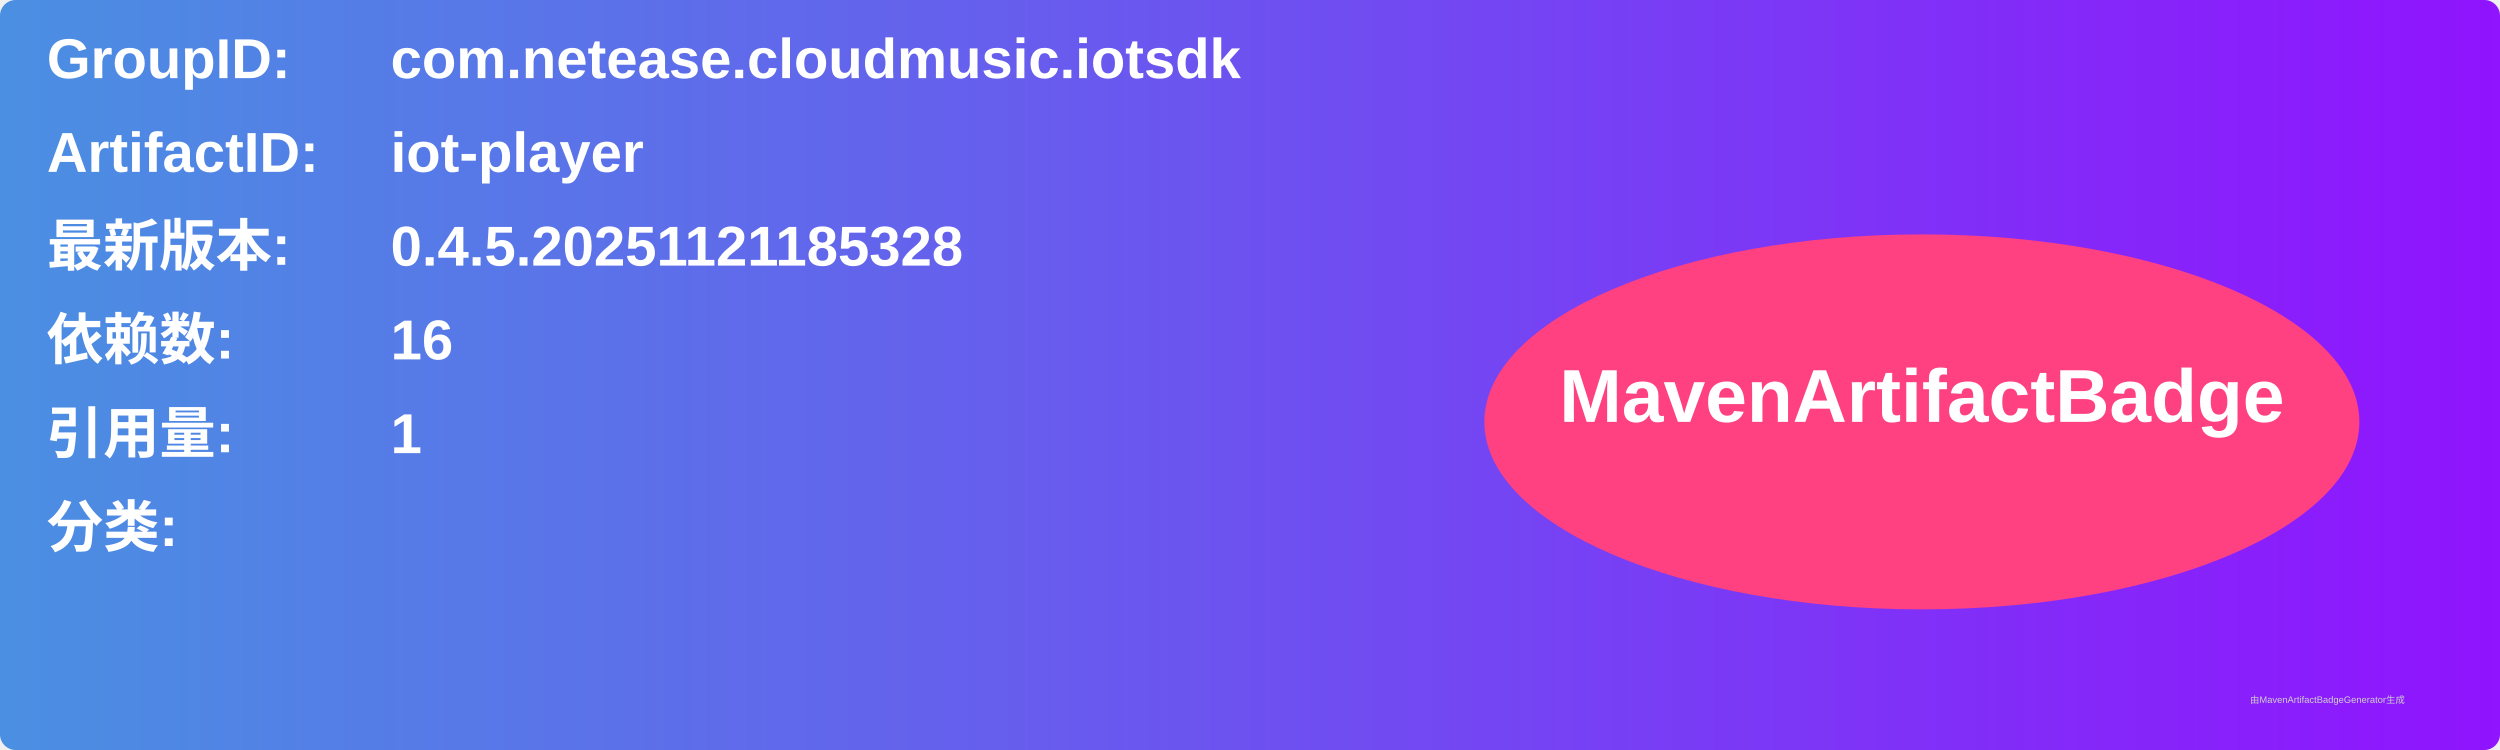
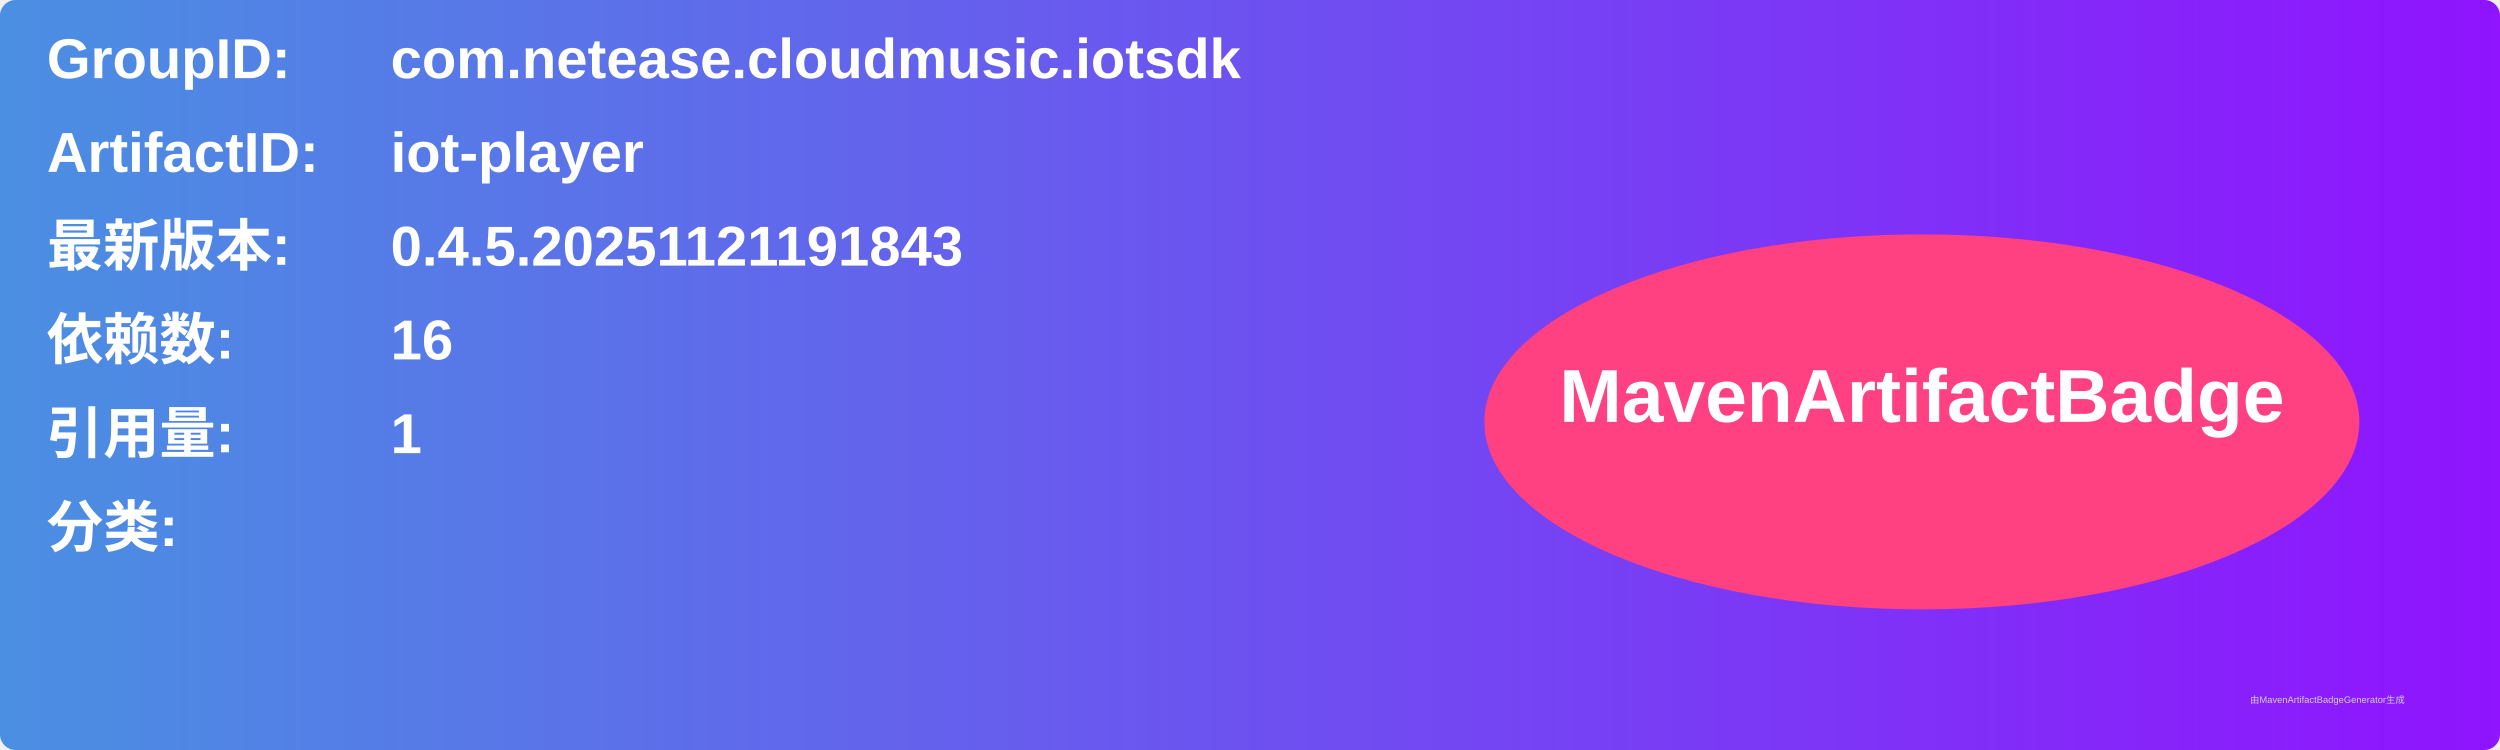
<svg xmlns="http://www.w3.org/2000/svg" width="800" height="240" viewBox="0 0 800 240">
  <linearGradient id="grad" x1="0%" y1="0%" x2="100%" y2="0%">
    <stop offset="0%" stop-color="#4a90e2" />
    <stop offset="100%" stop-color="#9013fe" />
  </linearGradient>
  <rect width="100%" height="100%" rx="5" ry="5" fill="url(#grad)" />
  <g transform="translate(15, 15)">
    <text x="0" y="10" font-family="Arial" font-size="18" fill="white" font-weight="bold" width="260">GroupID:</text>
    <text x="110" y="10" font-family="Arial" font-size="18" fill="white" font-weight="bold" width="460">com.netease.cloudmusic.iotsdk</text>
    <text x="0" y="40" font-family="Arial" font-size="18" fill="white" font-weight="bold" width="260">ArtifactID:</text>
    <text x="110" y="40" font-family="Arial" font-size="18" fill="white" font-weight="bold" width="460">iot-player</text>
    <text x="0" y="70" font-family="Arial" font-size="18" fill="white" font-weight="bold">最新版本:</text>
    <text x="110" y="70" font-family="Arial" font-size="18" fill="white" font-weight="bold">
-       <tspan font-weight="bold">0.4.5.20251121185328</tspan>
+       <tspan font-weight="bold">0.4.5.20251121191843</tspan>
    </text>
    <text x="0" y="100" font-family="Arial" font-size="18" fill="white" font-weight="bold">依赖数: </text>
    <text x="110" y="100" font-family="Arial" font-size="18" fill="white">
      <tspan font-weight="bold">16</tspan>
    </text>
    <text x="0" y="130" font-family="Arial" font-size="18" fill="white" font-weight="bold">引用量: </text>
    <text x="110" y="130" font-family="Arial" font-size="18" fill="white">
      <tspan font-weight="bold">1</tspan>
    </text>
    <text x="0" y="160" font-family="Arial" font-size="18" fill="white" font-weight="bold">分类:</text>
    <text x="10" y="190" font-family="Arial" font-size="10" fill="white">
      <tspan font-weight="bold" />
    </text>
    <ellipse cx="600" cy="120" rx="140" ry="60" fill="#ff4081" />
    <text x="600" y="120" text-anchor="middle" font-family="Arial" font-size="24" fill="white" font-weight="bold">MavenArtifactBadge</text>
  </g>
  <text x="720" y="225" font-family="Arial" font-size="3" fill="#d0d0d0">由MavenArtifactBadgeGenerator生成</text>
</svg>
